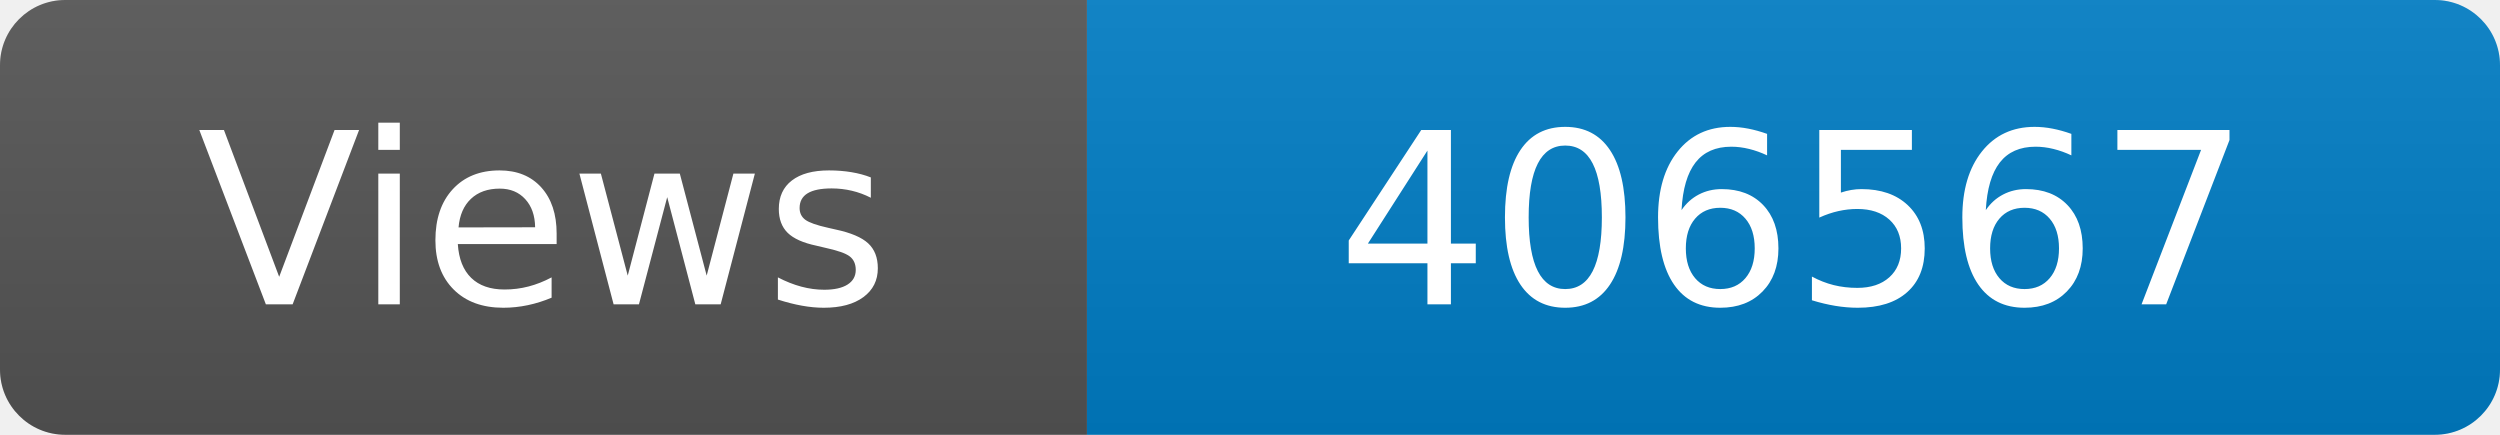
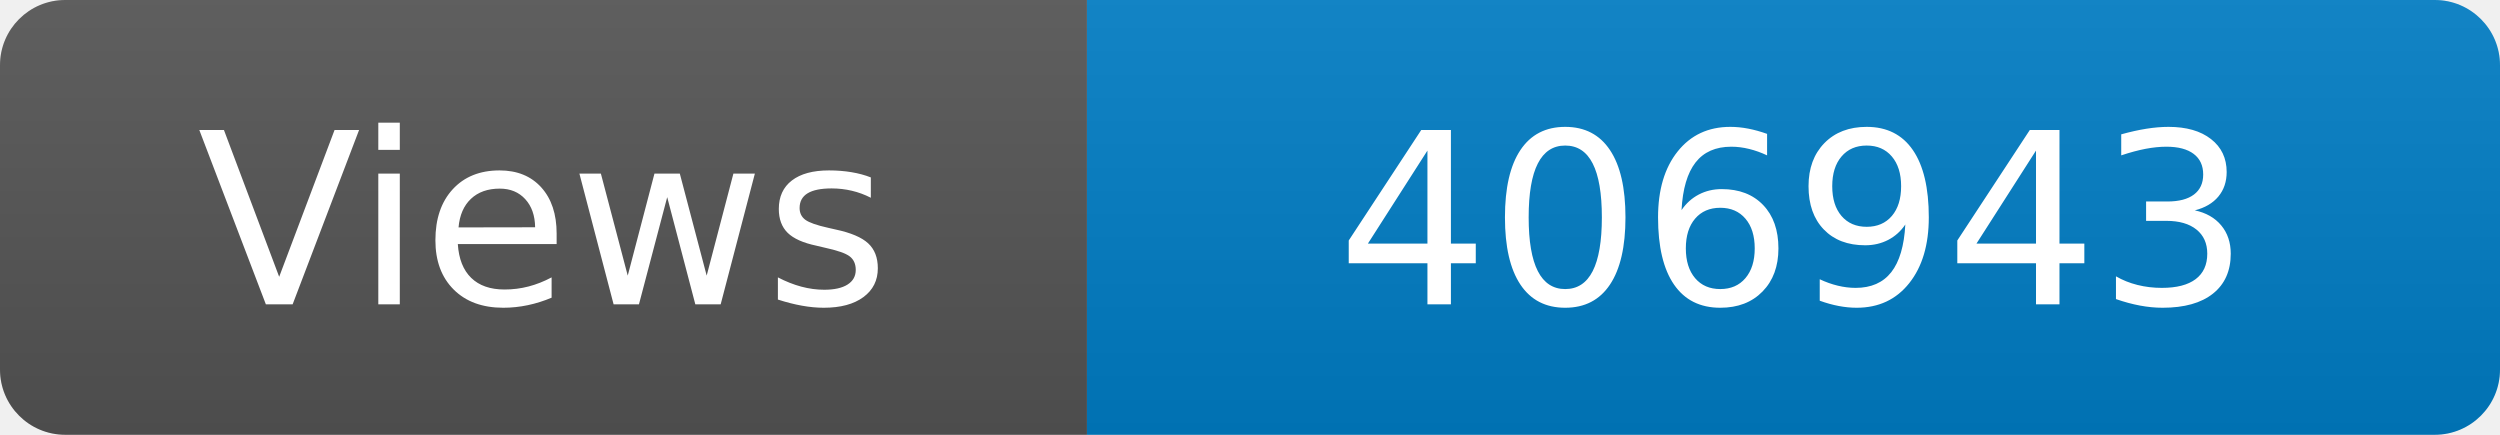
<svg xmlns="http://www.w3.org/2000/svg" width="115" height="20" role="img" aria-label="Maintained?: yes">
  <linearGradient id="s" x2="0" y2="100%">
    <stop offset="0" stop-color="#bbb" stop-opacity=".1" />
    <stop offset="1" stop-opacity=".1" />
  </linearGradient>
  <clipPath id="r">
    <rect width="115" height="20" rx="3" fill="#fff" />
  </clipPath>
  <g clip-path="url(#r)">
    <rect width="50" height="20" fill="#555" />
    <rect x="50" width="160" height="20" fill="#007ec6" />
    <rect width="115" height="20" fill="url(#s)" />
  </g>
  <g fill="#fff" text-anchor="middle" font-family="Verdana,Geneva,DejaVu Sans,sans-serif" font-size="110">
    <text x="250" y="140" transform="scale(.1)" fill="#fff">Views</text>
-     <text x="825" y="140" transform="scale(.1)" fill="#fff">406567</text>
+     <text x="825" y="140" transform="scale(.1)" fill="#fff">406943</text>
  </g>
</svg>
